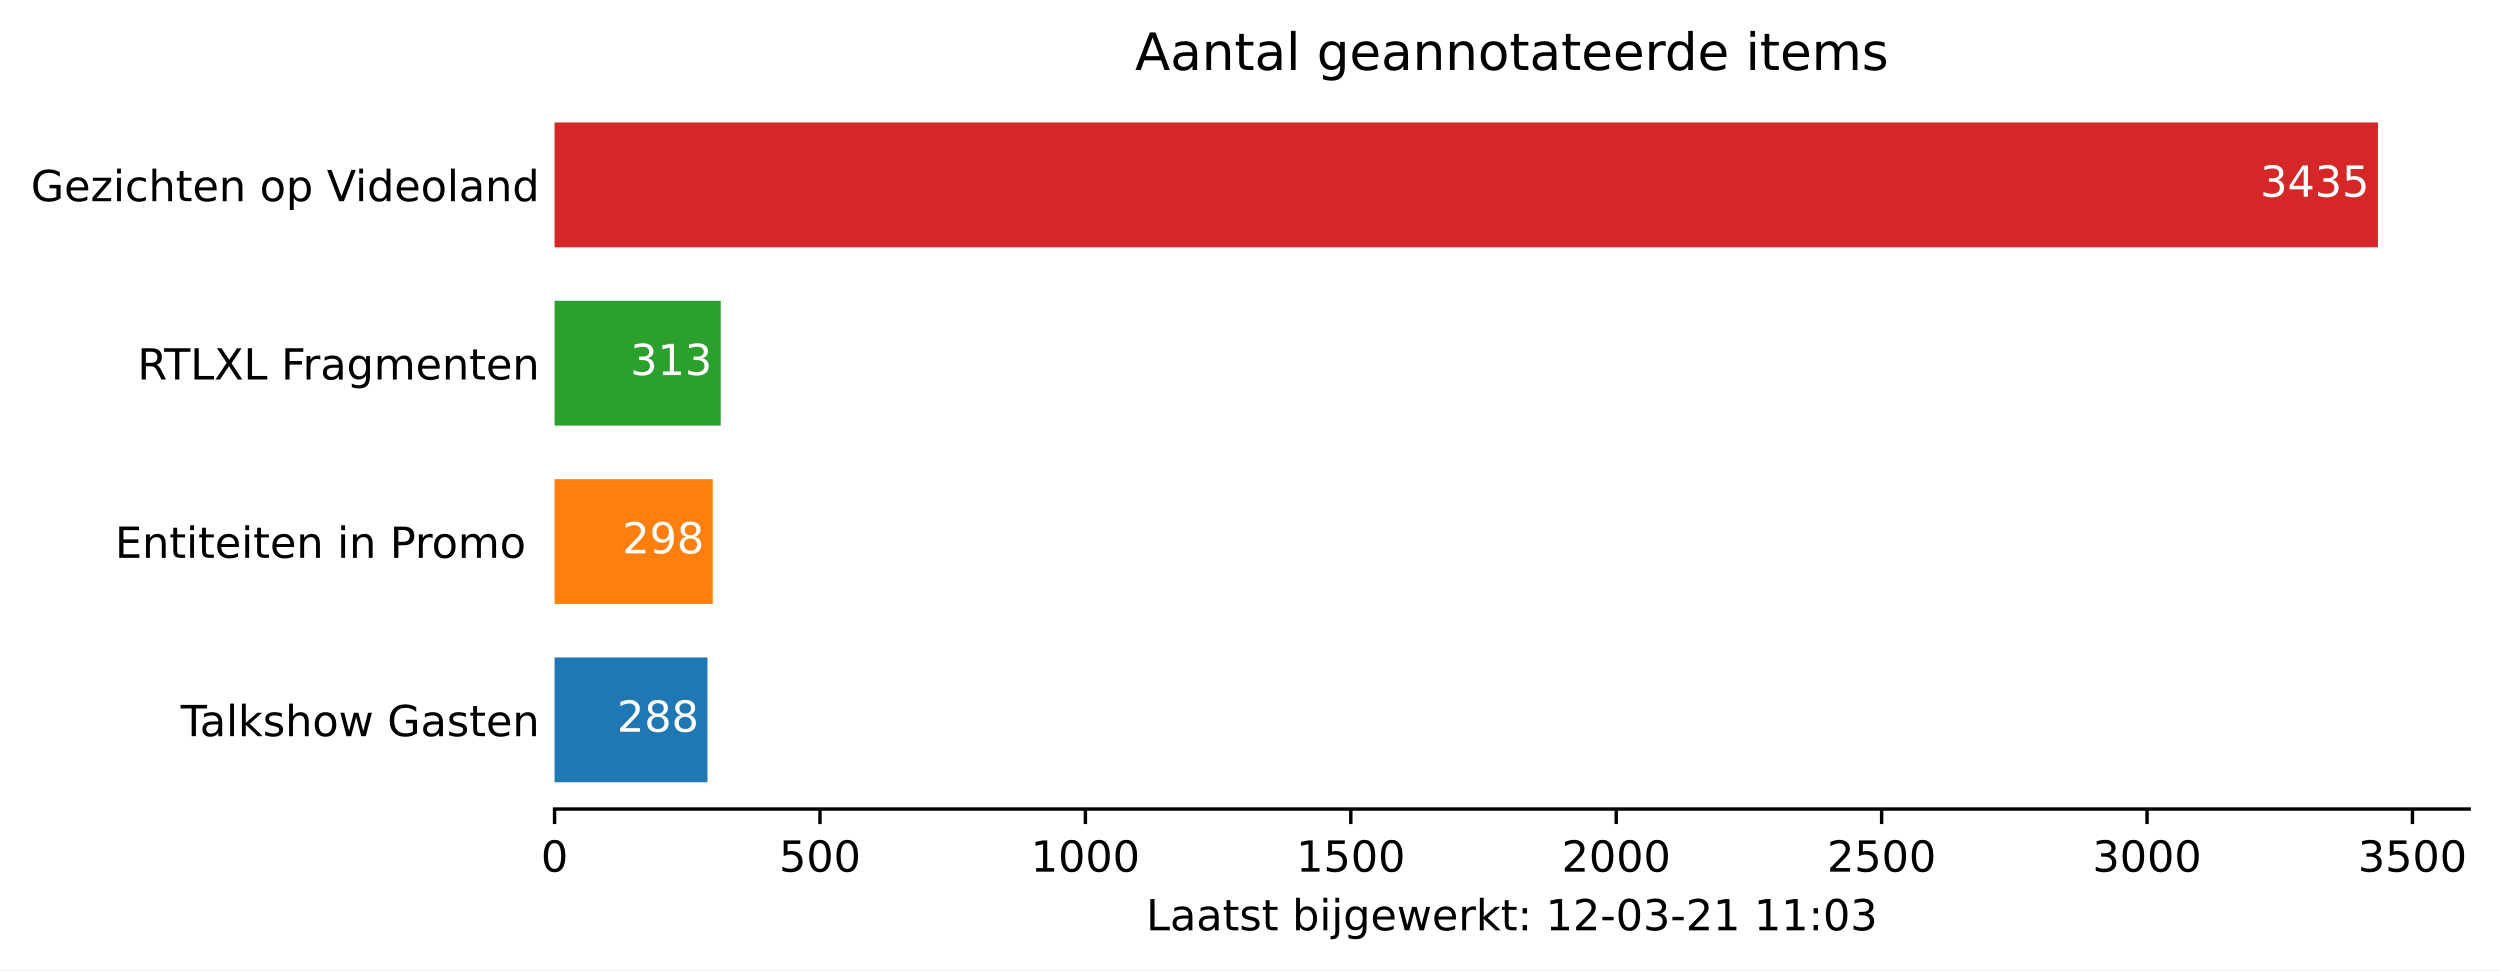
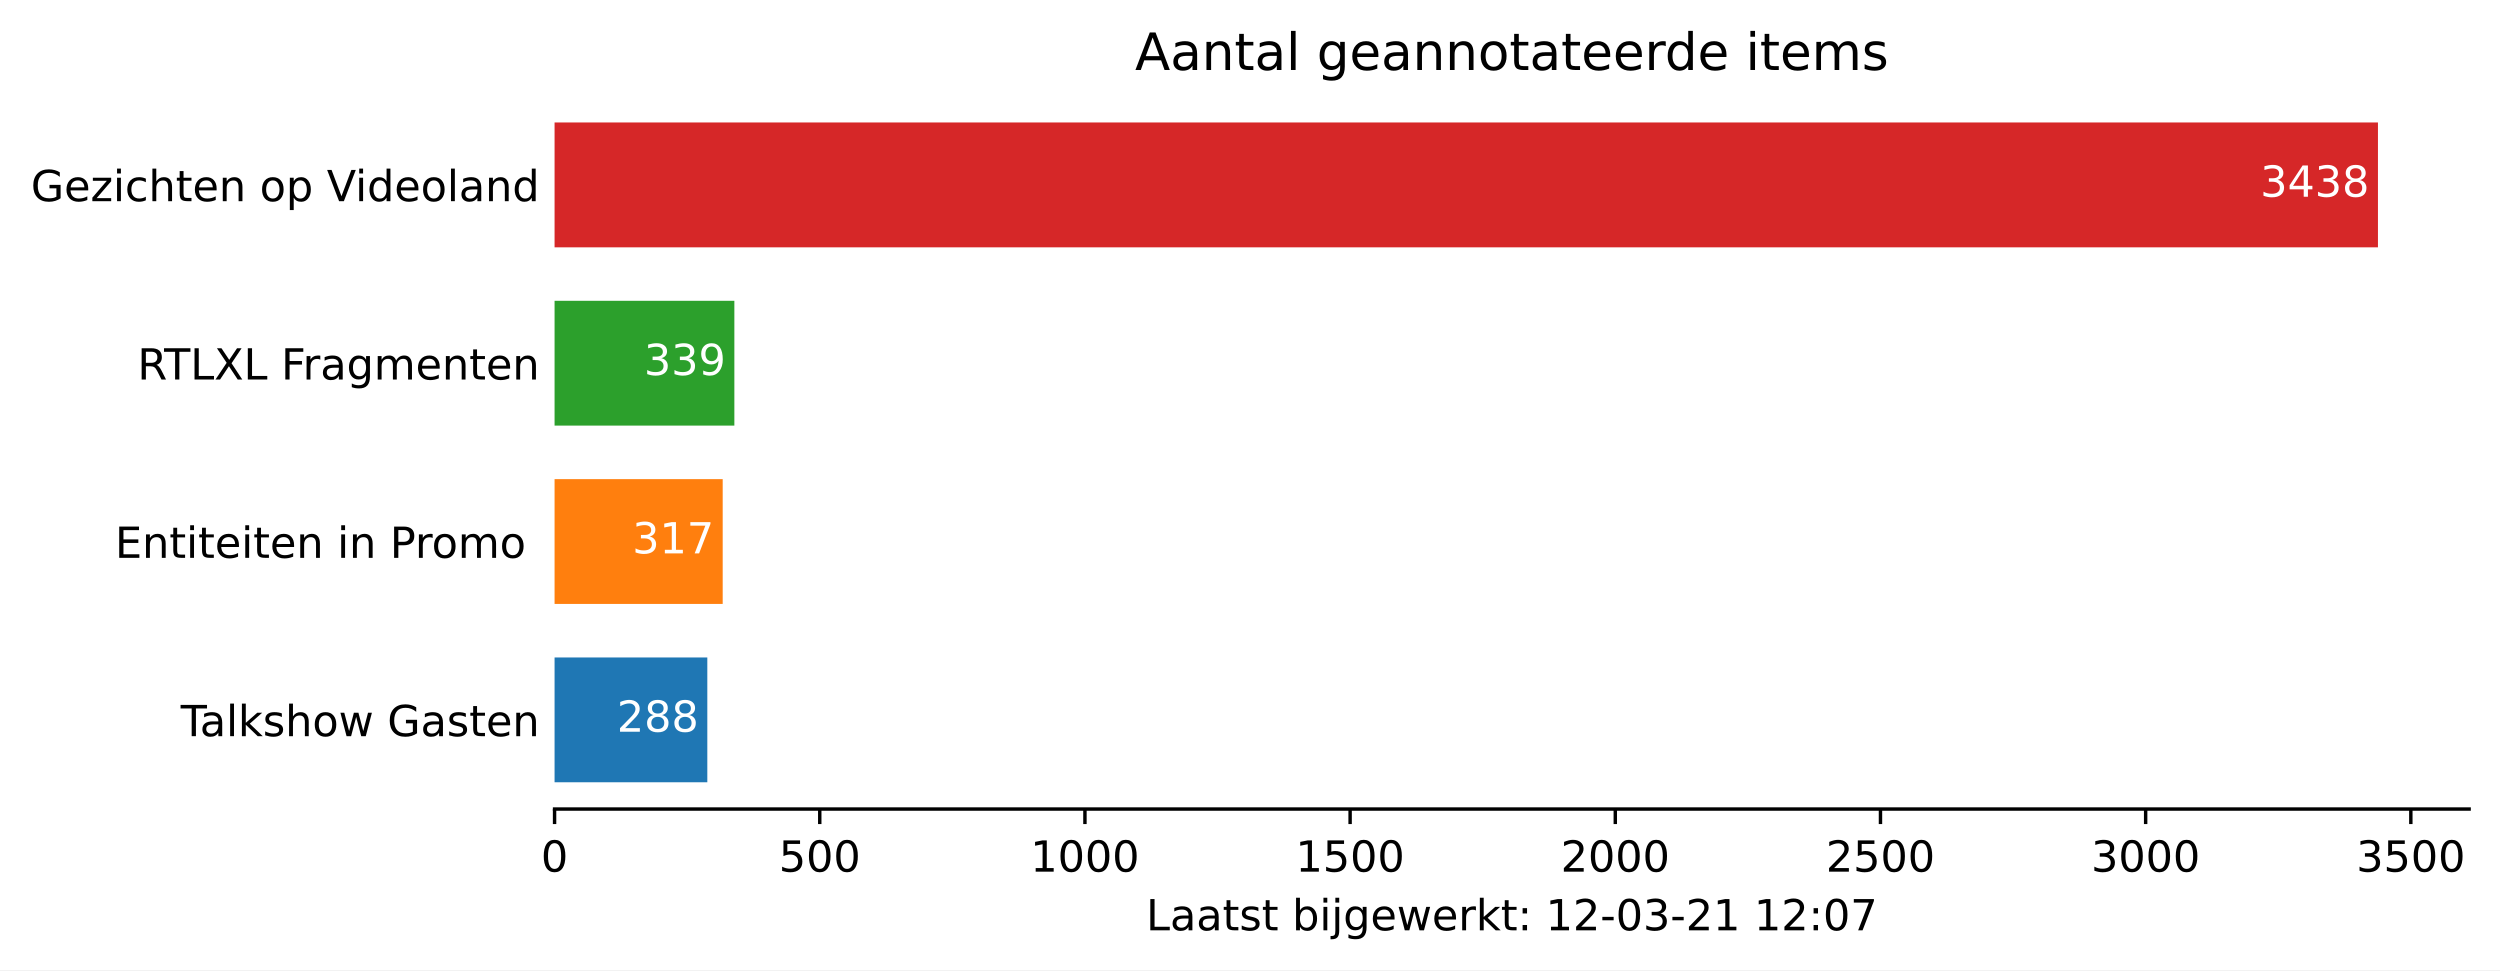
<svg xmlns="http://www.w3.org/2000/svg" xmlns:xlink="http://www.w3.org/1999/xlink" height="226.194pt" version="1.1" viewBox="0 0 582.905 226.194" width="582.905pt">
  <defs>
    <style type="text/css">*{stroke-linecap:butt;stroke-linejoin:round;}</style>
  </defs>
  <g id="figure_1">
    <g id="patch_1">
      <path d="M 0 226.194  L 582.905 226.194  L 582.905 0  L 0 0  z " style="fill:#ffffff;" />
    </g>
    <g id="axes_1">
      <g id="patch_2">
        <path d="M 129.305 188.638  L 575.705 188.638  L 575.705 22.318  L 129.305 22.318  z " style="fill:#ffffff;" />
      </g>
      <g id="patch_3">
-         <path clip-path="url(#pc243816dd5)" d="M 129.305 182.401  L 164.95 182.401  L 164.95 153.295  L 129.305 153.295  z " style="fill:#1f77b4;" />
+         <path clip-path="url(#p502195a210)" d="M 129.305 182.401  L 164.919 182.401  L 164.919 153.295  L 129.305 153.295  z " style="fill:#1f77b4;" />
      </g>
      <g id="patch_4">
-         <path clip-path="url(#pc243816dd5)" d="M 129.305 140.821  L 166.188 140.821  L 166.188 111.715  L 129.305 111.715  z " style="fill:#ff7f0e;" />
+         <path clip-path="url(#p502195a210)" d="M 129.305 140.821  L 168.505 140.821  L 168.505 111.715  L 129.305 111.715  z " style="fill:#ff7f0e;" />
      </g>
      <g id="patch_5">
-         <path clip-path="url(#pc243816dd5)" d="M 129.305 99.241  L 168.044 99.241  L 168.044 70.135  L 129.305 70.135  z " style="fill:#2ca02c;" />
+         <path clip-path="url(#p502195a210)" d="M 129.305 99.241  L 171.225 99.241  L 171.225 70.135  L 129.305 70.135  z " style="fill:#2ca02c;" />
      </g>
      <g id="patch_6">
-         <path clip-path="url(#pc243816dd5)" d="M 129.305 57.661  L 554.448 57.661  L 554.448 28.555  L 129.305 28.555  z " style="fill:#d62728;" />
+         <path clip-path="url(#p502195a210)" d="M 129.305 57.661  L 554.448 57.661  L 554.448 28.555  L 129.305 28.555  z " style="fill:#d62728;" />
      </g>
      <g id="matplotlib.axis_1">
        <g id="xtick_1">
          <g id="line2d_1">
            <defs>
-               <path d="M 0 0  L 0 3.5  " id="m99256a3402" style="stroke:#000000;stroke-width:0.8;" />
+               <path d="M 0 0  L 0 3.5  " id="m2a1a211458" style="stroke:#000000;stroke-width:0.8;" />
            </defs>
            <g>
-               <use style="stroke:#000000;stroke-width:0.8;" x="129.305" xlink:href="#m99256a3402" y="188.638" />
+               <use style="stroke:#000000;stroke-width:0.8;" x="129.305" xlink:href="#m2a1a211458" y="188.638" />
            </g>
          </g>
          <g id="text_1">
            <g transform="translate(126.1234 203.2366)scale(0.1 -0.1)">
              <defs>
                <path d="M 31.781 66.406  Q 24.172 66.406 20.328 58.906  Q 16.5 51.422 16.5 36.375  Q 16.5 21.391 20.328 13.891  Q 24.172 6.391 31.781 6.391  Q 39.453 6.391 43.281 13.891  Q 47.125 21.391 47.125 36.375  Q 47.125 51.422 43.281 58.906  Q 39.453 66.406 31.781 66.406  z M 31.781 74.219  Q 44.047 74.219 50.516 64.516  Q 56.984 54.828 56.984 36.375  Q 56.984 17.969 50.516 8.266  Q 44.047 -1.422 31.781 -1.422  Q 19.531 -1.422 13.062 8.266  Q 6.594 17.969 6.594 36.375  Q 6.594 54.828 13.062 64.516  Q 19.531 74.219 31.781 74.219  z " id="DejaVuSans-48" />
              </defs>
              <use xlink:href="#DejaVuSans-48" />
            </g>
          </g>
        </g>
        <g id="xtick_2">
          <g id="line2d_2">
            <g>
-               <use style="stroke:#000000;stroke-width:0.8;" x="191.189" xlink:href="#m99256a3402" y="188.638" />
+               <use style="stroke:#000000;stroke-width:0.8;" x="191.135" xlink:href="#m2a1a211458" y="188.638" />
            </g>
          </g>
          <g id="text_2">
-             <g transform="translate(181.6449 203.2366)scale(0.1 -0.1)">
+             <g transform="translate(181.5909 203.2366)scale(0.1 -0.1)">
              <defs>
                <path d="M 10.797 72.906  L 49.516 72.906  L 49.516 64.594  L 19.828 64.594  L 19.828 46.734  Q 21.969 47.469 24.109 47.828  Q 26.266 48.188 28.422 48.188  Q 40.625 48.188 47.75 41.5  Q 54.891 34.812 54.891 23.391  Q 54.891 11.625 47.562 5.094  Q 40.234 -1.422 26.906 -1.422  Q 22.312 -1.422 17.547 -0.641  Q 12.797 0.141 7.719 1.703  L 7.719 11.625  Q 12.109 9.234 16.797 8.062  Q 21.484 6.891 26.703 6.891  Q 35.156 6.891 40.078 11.328  Q 45.016 15.766 45.016 23.391  Q 45.016 31 40.078 35.438  Q 35.156 39.891 26.703 39.891  Q 22.75 39.891 18.812 39.016  Q 14.891 38.141 10.797 36.281  z " id="DejaVuSans-53" />
              </defs>
              <use xlink:href="#DejaVuSans-53" />
              <use x="63.623" xlink:href="#DejaVuSans-48" />
              <use x="127.246" xlink:href="#DejaVuSans-48" />
            </g>
          </g>
        </g>
        <g id="xtick_3">
          <g id="line2d_3">
            <g>
-               <use style="stroke:#000000;stroke-width:0.8;" x="253.073" xlink:href="#m99256a3402" y="188.638" />
+               <use style="stroke:#000000;stroke-width:0.8;" x="252.965" xlink:href="#m2a1a211458" y="188.638" />
            </g>
          </g>
          <g id="text_3">
-             <g transform="translate(240.3476 203.2366)scale(0.1 -0.1)">
+             <g transform="translate(240.2396 203.2366)scale(0.1 -0.1)">
              <defs>
                <path d="M 12.406 8.297  L 28.516 8.297  L 28.516 63.922  L 10.984 60.406  L 10.984 69.391  L 28.422 72.906  L 38.281 72.906  L 38.281 8.297  L 54.391 8.297  L 54.391 0  L 12.406 0  z " id="DejaVuSans-49" />
              </defs>
              <use xlink:href="#DejaVuSans-49" />
              <use x="63.623" xlink:href="#DejaVuSans-48" />
              <use x="127.246" xlink:href="#DejaVuSans-48" />
              <use x="190.869" xlink:href="#DejaVuSans-48" />
            </g>
          </g>
        </g>
        <g id="xtick_4">
          <g id="line2d_4">
            <g>
-               <use style="stroke:#000000;stroke-width:0.8;" x="314.957" xlink:href="#m99256a3402" y="188.638" />
+               <use style="stroke:#000000;stroke-width:0.8;" x="314.795" xlink:href="#m2a1a211458" y="188.638" />
            </g>
          </g>
          <g id="text_4">
-             <g transform="translate(302.2316 203.2366)scale(0.1 -0.1)">
+             <g transform="translate(302.0696 203.2366)scale(0.1 -0.1)">
              <use xlink:href="#DejaVuSans-49" />
              <use x="63.623" xlink:href="#DejaVuSans-53" />
              <use x="127.246" xlink:href="#DejaVuSans-48" />
              <use x="190.869" xlink:href="#DejaVuSans-48" />
            </g>
          </g>
        </g>
        <g id="xtick_5">
          <g id="line2d_5">
            <g>
-               <use style="stroke:#000000;stroke-width:0.8;" x="376.841" xlink:href="#m99256a3402" y="188.638" />
+               <use style="stroke:#000000;stroke-width:0.8;" x="376.625" xlink:href="#m2a1a211458" y="188.638" />
            </g>
          </g>
          <g id="text_5">
-             <g transform="translate(364.1156 203.2366)scale(0.1 -0.1)">
+             <g transform="translate(363.8996 203.2366)scale(0.1 -0.1)">
              <defs>
                <path d="M 19.188 8.297  L 53.609 8.297  L 53.609 0  L 7.328 0  L 7.328 8.297  Q 12.938 14.109 22.625 23.891  Q 32.328 33.688 34.812 36.531  Q 39.547 41.844 41.422 45.531  Q 43.312 49.219 43.312 52.781  Q 43.312 58.594 39.234 62.25  Q 35.156 65.922 28.609 65.922  Q 23.969 65.922 18.812 64.312  Q 13.672 62.703 7.812 59.422  L 7.812 69.391  Q 13.766 71.781 18.938 73  Q 24.125 74.219 28.422 74.219  Q 39.75 74.219 46.484 68.547  Q 53.219 62.891 53.219 53.422  Q 53.219 48.922 51.531 44.891  Q 49.859 40.875 45.406 35.406  Q 44.188 33.984 37.641 27.219  Q 31.109 20.453 19.188 8.297  z " id="DejaVuSans-50" />
              </defs>
              <use xlink:href="#DejaVuSans-50" />
              <use x="63.623" xlink:href="#DejaVuSans-48" />
              <use x="127.246" xlink:href="#DejaVuSans-48" />
              <use x="190.869" xlink:href="#DejaVuSans-48" />
            </g>
          </g>
        </g>
        <g id="xtick_6">
          <g id="line2d_6">
            <g>
-               <use style="stroke:#000000;stroke-width:0.8;" x="438.725" xlink:href="#m99256a3402" y="188.638" />
+               <use style="stroke:#000000;stroke-width:0.8;" x="438.455" xlink:href="#m2a1a211458" y="188.638" />
            </g>
          </g>
          <g id="text_6">
-             <g transform="translate(425.9995 203.2366)scale(0.1 -0.1)">
+             <g transform="translate(425.7295 203.2366)scale(0.1 -0.1)">
              <use xlink:href="#DejaVuSans-50" />
              <use x="63.623" xlink:href="#DejaVuSans-53" />
              <use x="127.246" xlink:href="#DejaVuSans-48" />
              <use x="190.869" xlink:href="#DejaVuSans-48" />
            </g>
          </g>
        </g>
        <g id="xtick_7">
          <g id="line2d_7">
            <g>
-               <use style="stroke:#000000;stroke-width:0.8;" x="500.608" xlink:href="#m99256a3402" y="188.638" />
+               <use style="stroke:#000000;stroke-width:0.8;" x="500.284" xlink:href="#m2a1a211458" y="188.638" />
            </g>
          </g>
          <g id="text_7">
-             <g transform="translate(487.8835 203.2366)scale(0.1 -0.1)">
+             <g transform="translate(487.5595 203.2366)scale(0.1 -0.1)">
              <defs>
                <path d="M 40.578 39.312  Q 47.656 37.797 51.625 33  Q 55.609 28.219 55.609 21.188  Q 55.609 10.406 48.188 4.484  Q 40.766 -1.422 27.094 -1.422  Q 22.516 -1.422 17.656 -0.516  Q 12.797 0.391 7.625 2.203  L 7.625 11.719  Q 11.719 9.328 16.594 8.109  Q 21.484 6.891 26.812 6.891  Q 36.078 6.891 40.938 10.547  Q 45.797 14.203 45.797 21.188  Q 45.797 27.641 41.281 31.266  Q 36.766 34.906 28.719 34.906  L 20.219 34.906  L 20.219 43.016  L 29.109 43.016  Q 36.375 43.016 40.234 45.922  Q 44.094 48.828 44.094 54.297  Q 44.094 59.906 40.109 62.906  Q 36.141 65.922 28.719 65.922  Q 24.656 65.922 20.016 65.031  Q 15.375 64.156 9.812 62.312  L 9.812 71.094  Q 15.438 72.656 20.344 73.438  Q 25.25 74.219 29.594 74.219  Q 40.828 74.219 47.359 69.109  Q 53.906 64.016 53.906 55.328  Q 53.906 49.266 50.438 45.094  Q 46.969 40.922 40.578 39.312  z " id="DejaVuSans-51" />
              </defs>
              <use xlink:href="#DejaVuSans-51" />
              <use x="63.623" xlink:href="#DejaVuSans-48" />
              <use x="127.246" xlink:href="#DejaVuSans-48" />
              <use x="190.869" xlink:href="#DejaVuSans-48" />
            </g>
          </g>
        </g>
        <g id="xtick_8">
          <g id="line2d_8">
            <g>
-               <use style="stroke:#000000;stroke-width:0.8;" x="562.492" xlink:href="#m99256a3402" y="188.638" />
+               <use style="stroke:#000000;stroke-width:0.8;" x="562.114" xlink:href="#m2a1a211458" y="188.638" />
            </g>
          </g>
          <g id="text_8">
-             <g transform="translate(549.7675 203.2366)scale(0.1 -0.1)">
+             <g transform="translate(549.3895 203.2366)scale(0.1 -0.1)">
              <use xlink:href="#DejaVuSans-51" />
              <use x="63.623" xlink:href="#DejaVuSans-53" />
              <use x="127.246" xlink:href="#DejaVuSans-48" />
              <use x="190.869" xlink:href="#DejaVuSans-48" />
            </g>
          </g>
        </g>
        <g id="text_9">
          <g transform="translate(267.2297 216.9147)scale(0.1 -0.1)">
            <defs>
              <path d="M 9.812 72.906  L 19.672 72.906  L 19.672 8.297  L 55.172 8.297  L 55.172 0  L 9.812 0  z " id="DejaVuSans-76" />
              <path d="M 34.281 27.484  Q 23.391 27.484 19.188 25  Q 14.984 22.516 14.984 16.5  Q 14.984 11.719 18.141 8.906  Q 21.297 6.109 26.703 6.109  Q 34.188 6.109 38.703 11.406  Q 43.219 16.703 43.219 25.484  L 43.219 27.484  z M 52.203 31.203  L 52.203 0  L 43.219 0  L 43.219 8.297  Q 40.141 3.328 35.547 0.953  Q 30.953 -1.422 24.312 -1.422  Q 15.922 -1.422 10.953 3.297  Q 6 8.016 6 15.922  Q 6 25.141 12.172 29.828  Q 18.359 34.516 30.609 34.516  L 43.219 34.516  L 43.219 35.406  Q 43.219 41.609 39.141 45  Q 35.062 48.391 27.688 48.391  Q 23 48.391 18.547 47.266  Q 14.109 46.141 10.016 43.891  L 10.016 52.203  Q 14.938 54.109 19.578 55.047  Q 24.219 56 28.609 56  Q 40.484 56 46.344 49.844  Q 52.203 43.703 52.203 31.203  z " id="DejaVuSans-97" />
              <path d="M 18.312 70.219  L 18.312 54.688  L 36.812 54.688  L 36.812 47.703  L 18.312 47.703  L 18.312 18.016  Q 18.312 11.328 20.141 9.422  Q 21.969 7.516 27.594 7.516  L 36.812 7.516  L 36.812 0  L 27.594 0  Q 17.188 0 13.234 3.875  Q 9.281 7.766 9.281 18.016  L 9.281 47.703  L 2.688 47.703  L 2.688 54.688  L 9.281 54.688  L 9.281 70.219  z " id="DejaVuSans-116" />
              <path d="M 44.281 53.078  L 44.281 44.578  Q 40.484 46.531 36.375 47.5  Q 32.281 48.484 27.875 48.484  Q 21.188 48.484 17.844 46.438  Q 14.5 44.391 14.5 40.281  Q 14.5 37.156 16.891 35.375  Q 19.281 33.594 26.516 31.984  L 29.594 31.297  Q 39.156 29.25 43.188 25.516  Q 47.219 21.781 47.219 15.094  Q 47.219 7.469 41.188 3.016  Q 35.156 -1.422 24.609 -1.422  Q 20.219 -1.422 15.453 -0.562  Q 10.688 0.297 5.422 2  L 5.422 11.281  Q 10.406 8.688 15.234 7.391  Q 20.062 6.109 24.812 6.109  Q 31.156 6.109 34.562 8.281  Q 37.984 10.453 37.984 14.406  Q 37.984 18.062 35.516 20.016  Q 33.062 21.969 24.703 23.781  L 21.578 24.516  Q 13.234 26.266 9.516 29.906  Q 5.812 33.547 5.812 39.891  Q 5.812 47.609 11.281 51.797  Q 16.75 56 26.812 56  Q 31.781 56 36.172 55.266  Q 40.578 54.547 44.281 53.078  z " id="DejaVuSans-115" />
              <path id="DejaVuSans-32" />
              <path d="M 48.688 27.297  Q 48.688 37.203 44.609 42.844  Q 40.531 48.484 33.406 48.484  Q 26.266 48.484 22.188 42.844  Q 18.109 37.203 18.109 27.297  Q 18.109 17.391 22.188 11.75  Q 26.266 6.109 33.406 6.109  Q 40.531 6.109 44.609 11.75  Q 48.688 17.391 48.688 27.297  z M 18.109 46.391  Q 20.953 51.266 25.266 53.625  Q 29.594 56 35.594 56  Q 45.562 56 51.781 48.094  Q 58.016 40.188 58.016 27.297  Q 58.016 14.406 51.781 6.484  Q 45.562 -1.422 35.594 -1.422  Q 29.594 -1.422 25.266 0.953  Q 20.953 3.328 18.109 8.203  L 18.109 0  L 9.078 0  L 9.078 75.984  L 18.109 75.984  z " id="DejaVuSans-98" />
              <path d="M 9.422 54.688  L 18.406 54.688  L 18.406 0  L 9.422 0  z M 9.422 75.984  L 18.406 75.984  L 18.406 64.594  L 9.422 64.594  z " id="DejaVuSans-105" />
              <path d="M 9.422 54.688  L 18.406 54.688  L 18.406 -0.984  Q 18.406 -11.422 14.422 -16.109  Q 10.453 -20.797 1.609 -20.797  L -1.812 -20.797  L -1.812 -13.188  L 0.594 -13.188  Q 5.719 -13.188 7.562 -10.812  Q 9.422 -8.453 9.422 -0.984  z M 9.422 75.984  L 18.406 75.984  L 18.406 64.594  L 9.422 64.594  z " id="DejaVuSans-106" />
              <path d="M 45.406 27.984  Q 45.406 37.75 41.375 43.109  Q 37.359 48.484 30.078 48.484  Q 22.859 48.484 18.828 43.109  Q 14.797 37.75 14.797 27.984  Q 14.797 18.266 18.828 12.891  Q 22.859 7.516 30.078 7.516  Q 37.359 7.516 41.375 12.891  Q 45.406 18.266 45.406 27.984  z M 54.391 6.781  Q 54.391 -7.172 48.188 -13.984  Q 42 -20.797 29.203 -20.797  Q 24.469 -20.797 20.266 -20.094  Q 16.062 -19.391 12.109 -17.922  L 12.109 -9.188  Q 16.062 -11.328 19.922 -12.344  Q 23.781 -13.375 27.781 -13.375  Q 36.625 -13.375 41.016 -8.766  Q 45.406 -4.156 45.406 5.172  L 45.406 9.625  Q 42.625 4.781 38.281 2.391  Q 33.938 0 27.875 0  Q 17.828 0 11.672 7.656  Q 5.516 15.328 5.516 27.984  Q 5.516 40.672 11.672 48.328  Q 17.828 56 27.875 56  Q 33.938 56 38.281 53.609  Q 42.625 51.219 45.406 46.391  L 45.406 54.688  L 54.391 54.688  z " id="DejaVuSans-103" />
              <path d="M 56.203 29.594  L 56.203 25.203  L 14.891 25.203  Q 15.484 15.922 20.484 11.062  Q 25.484 6.203 34.422 6.203  Q 39.594 6.203 44.453 7.469  Q 49.312 8.734 54.109 11.281  L 54.109 2.781  Q 49.266 0.734 44.188 -0.344  Q 39.109 -1.422 33.891 -1.422  Q 20.797 -1.422 13.156 6.188  Q 5.516 13.812 5.516 26.812  Q 5.516 40.234 12.766 48.109  Q 20.016 56 32.328 56  Q 43.359 56 49.781 48.891  Q 56.203 41.797 56.203 29.594  z M 47.219 32.234  Q 47.125 39.594 43.094 43.984  Q 39.062 48.391 32.422 48.391  Q 24.906 48.391 20.391 44.141  Q 15.875 39.891 15.188 32.172  z " id="DejaVuSans-101" />
              <path d="M 4.203 54.688  L 13.188 54.688  L 24.422 12.016  L 35.594 54.688  L 46.188 54.688  L 57.422 12.016  L 68.609 54.688  L 77.594 54.688  L 63.281 0  L 52.688 0  L 40.922 44.828  L 29.109 0  L 18.5 0  z " id="DejaVuSans-119" />
              <path d="M 41.109 46.297  Q 39.594 47.172 37.812 47.578  Q 36.031 48 33.891 48  Q 26.266 48 22.188 43.047  Q 18.109 38.094 18.109 28.812  L 18.109 0  L 9.078 0  L 9.078 54.688  L 18.109 54.688  L 18.109 46.188  Q 20.953 51.172 25.484 53.578  Q 30.031 56 36.531 56  Q 37.453 56 38.578 55.875  Q 39.703 55.766 41.062 55.516  z " id="DejaVuSans-114" />
              <path d="M 9.078 75.984  L 18.109 75.984  L 18.109 31.109  L 44.922 54.688  L 56.391 54.688  L 27.391 29.109  L 57.625 0  L 45.906 0  L 18.109 26.703  L 18.109 0  L 9.078 0  z " id="DejaVuSans-107" />
              <path d="M 11.719 12.406  L 22.016 12.406  L 22.016 0  L 11.719 0  z M 11.719 51.703  L 22.016 51.703  L 22.016 39.312  L 11.719 39.312  z " id="DejaVuSans-58" />
              <path d="M 4.891 31.391  L 31.203 31.391  L 31.203 23.391  L 4.891 23.391  z " id="DejaVuSans-45" />
+               <path d="M 8.203 72.906  L 55.078 72.906  L 55.078 68.703  L 28.609 0  L 18.312 0  L 43.219 64.594  L 8.203 64.594  z " id="DejaVuSans-55" />
            </defs>
            <use xlink:href="#DejaVuSans-76" />
            <use x="55.713" xlink:href="#DejaVuSans-97" />
            <use x="116.992" xlink:href="#DejaVuSans-97" />
            <use x="178.271" xlink:href="#DejaVuSans-116" />
            <use x="217.48" xlink:href="#DejaVuSans-115" />
            <use x="269.58" xlink:href="#DejaVuSans-116" />
            <use x="308.789" xlink:href="#DejaVuSans-32" />
            <use x="340.576" xlink:href="#DejaVuSans-98" />
            <use x="404.053" xlink:href="#DejaVuSans-105" />
            <use x="431.836" xlink:href="#DejaVuSans-106" />
            <use x="459.619" xlink:href="#DejaVuSans-103" />
            <use x="523.096" xlink:href="#DejaVuSans-101" />
            <use x="584.619" xlink:href="#DejaVuSans-119" />
            <use x="666.406" xlink:href="#DejaVuSans-101" />
            <use x="727.93" xlink:href="#DejaVuSans-114" />
            <use x="769.043" xlink:href="#DejaVuSans-107" />
            <use x="826.953" xlink:href="#DejaVuSans-116" />
            <use x="866.162" xlink:href="#DejaVuSans-58" />
            <use x="899.854" xlink:href="#DejaVuSans-32" />
            <use x="931.641" xlink:href="#DejaVuSans-49" />
            <use x="995.264" xlink:href="#DejaVuSans-50" />
            <use x="1058.887" xlink:href="#DejaVuSans-45" />
            <use x="1094.971" xlink:href="#DejaVuSans-48" />
            <use x="1158.594" xlink:href="#DejaVuSans-51" />
            <use x="1222.217" xlink:href="#DejaVuSans-45" />
            <use x="1258.301" xlink:href="#DejaVuSans-50" />
            <use x="1321.924" xlink:href="#DejaVuSans-49" />
            <use x="1385.547" xlink:href="#DejaVuSans-32" />
            <use x="1417.334" xlink:href="#DejaVuSans-49" />
-             <use x="1480.957" xlink:href="#DejaVuSans-49" />
+             <use x="1480.957" xlink:href="#DejaVuSans-50" />
            <use x="1544.58" xlink:href="#DejaVuSans-58" />
            <use x="1578.271" xlink:href="#DejaVuSans-48" />
-             <use x="1641.895" xlink:href="#DejaVuSans-51" />
+             <use x="1641.895" xlink:href="#DejaVuSans-55" />
          </g>
        </g>
      </g>
      <g id="matplotlib.axis_2">
        <g id="ytick_1">
          <g id="line2d_9" />
          <g id="text_10">
            <g transform="translate(42.13125 171.6473)scale(0.1 -0.1)">
              <defs>
                <path d="M -0.297 72.906  L 61.375 72.906  L 61.375 64.594  L 35.5 64.594  L 35.5 0  L 25.594 0  L 25.594 64.594  L -0.297 64.594  z " id="DejaVuSans-84" />
                <path d="M 9.422 75.984  L 18.406 75.984  L 18.406 0  L 9.422 0  z " id="DejaVuSans-108" />
                <path d="M 54.891 33.016  L 54.891 0  L 45.906 0  L 45.906 32.719  Q 45.906 40.484 42.875 44.328  Q 39.844 48.188 33.797 48.188  Q 26.516 48.188 22.312 43.547  Q 18.109 38.922 18.109 30.906  L 18.109 0  L 9.078 0  L 9.078 75.984  L 18.109 75.984  L 18.109 46.188  Q 21.344 51.125 25.703 53.562  Q 30.078 56 35.797 56  Q 45.219 56 50.047 50.172  Q 54.891 44.344 54.891 33.016  z " id="DejaVuSans-104" />
                <path d="M 30.609 48.391  Q 23.391 48.391 19.188 42.75  Q 14.984 37.109 14.984 27.297  Q 14.984 17.484 19.156 11.844  Q 23.344 6.203 30.609 6.203  Q 37.797 6.203 41.984 11.859  Q 46.188 17.531 46.188 27.297  Q 46.188 37.016 41.984 42.703  Q 37.797 48.391 30.609 48.391  z M 30.609 56  Q 42.328 56 49.016 48.375  Q 55.719 40.766 55.719 27.297  Q 55.719 13.875 49.016 6.219  Q 42.328 -1.422 30.609 -1.422  Q 18.844 -1.422 12.172 6.219  Q 5.516 13.875 5.516 27.297  Q 5.516 40.766 12.172 48.375  Q 18.844 56 30.609 56  z " id="DejaVuSans-111" />
                <path d="M 59.516 10.406  L 59.516 29.984  L 43.406 29.984  L 43.406 38.094  L 69.281 38.094  L 69.281 6.781  Q 63.578 2.734 56.688 0.656  Q 49.812 -1.422 42 -1.422  Q 24.906 -1.422 15.25 8.562  Q 5.609 18.562 5.609 36.375  Q 5.609 54.25 15.25 64.234  Q 24.906 74.219 42 74.219  Q 49.125 74.219 55.547 72.453  Q 61.969 70.703 67.391 67.281  L 67.391 56.781  Q 61.922 61.422 55.766 63.766  Q 49.609 66.109 42.828 66.109  Q 29.438 66.109 22.719 58.641  Q 16.016 51.172 16.016 36.375  Q 16.016 21.625 22.719 14.156  Q 29.438 6.688 42.828 6.688  Q 48.047 6.688 52.141 7.594  Q 56.25 8.5 59.516 10.406  z " id="DejaVuSans-71" />
                <path d="M 54.891 33.016  L 54.891 0  L 45.906 0  L 45.906 32.719  Q 45.906 40.484 42.875 44.328  Q 39.844 48.188 33.797 48.188  Q 26.516 48.188 22.312 43.547  Q 18.109 38.922 18.109 30.906  L 18.109 0  L 9.078 0  L 9.078 54.688  L 18.109 54.688  L 18.109 46.188  Q 21.344 51.125 25.703 53.562  Q 30.078 56 35.797 56  Q 45.219 56 50.047 50.172  Q 54.891 44.344 54.891 33.016  z " id="DejaVuSans-110" />
              </defs>
              <use xlink:href="#DejaVuSans-84" />
              <use x="44.584" xlink:href="#DejaVuSans-97" />
              <use x="105.863" xlink:href="#DejaVuSans-108" />
              <use x="133.646" xlink:href="#DejaVuSans-107" />
              <use x="191.557" xlink:href="#DejaVuSans-115" />
              <use x="243.656" xlink:href="#DejaVuSans-104" />
              <use x="307.035" xlink:href="#DejaVuSans-111" />
              <use x="368.217" xlink:href="#DejaVuSans-119" />
              <use x="450.004" xlink:href="#DejaVuSans-32" />
              <use x="481.791" xlink:href="#DejaVuSans-71" />
              <use x="559.281" xlink:href="#DejaVuSans-97" />
              <use x="620.561" xlink:href="#DejaVuSans-115" />
              <use x="672.66" xlink:href="#DejaVuSans-116" />
              <use x="711.869" xlink:href="#DejaVuSans-101" />
              <use x="773.393" xlink:href="#DejaVuSans-110" />
            </g>
          </g>
        </g>
        <g id="ytick_2">
          <g id="line2d_10" />
          <g id="text_11">
            <g transform="translate(26.81875 130.0673)scale(0.1 -0.1)">
              <defs>
                <path d="M 9.812 72.906  L 55.906 72.906  L 55.906 64.594  L 19.672 64.594  L 19.672 43.016  L 54.391 43.016  L 54.391 34.719  L 19.672 34.719  L 19.672 8.297  L 56.781 8.297  L 56.781 0  L 9.812 0  z " id="DejaVuSans-69" />
                <path d="M 19.672 64.797  L 19.672 37.406  L 32.078 37.406  Q 38.969 37.406 42.719 40.969  Q 46.484 44.531 46.484 51.125  Q 46.484 57.672 42.719 61.234  Q 38.969 64.797 32.078 64.797  z M 9.812 72.906  L 32.078 72.906  Q 44.344 72.906 50.609 67.359  Q 56.891 61.812 56.891 51.125  Q 56.891 40.328 50.609 34.812  Q 44.344 29.297 32.078 29.297  L 19.672 29.297  L 19.672 0  L 9.812 0  z " id="DejaVuSans-80" />
                <path d="M 52 44.188  Q 55.375 50.25 60.062 53.125  Q 64.75 56 71.094 56  Q 79.641 56 84.281 50.016  Q 88.922 44.047 88.922 33.016  L 88.922 0  L 79.891 0  L 79.891 32.719  Q 79.891 40.578 77.094 44.375  Q 74.312 48.188 68.609 48.188  Q 61.625 48.188 57.562 43.547  Q 53.516 38.922 53.516 30.906  L 53.516 0  L 44.484 0  L 44.484 32.719  Q 44.484 40.625 41.703 44.406  Q 38.922 48.188 33.109 48.188  Q 26.219 48.188 22.156 43.531  Q 18.109 38.875 18.109 30.906  L 18.109 0  L 9.078 0  L 9.078 54.688  L 18.109 54.688  L 18.109 46.188  Q 21.188 51.219 25.484 53.609  Q 29.781 56 35.688 56  Q 41.656 56 45.828 52.969  Q 50 49.953 52 44.188  z " id="DejaVuSans-109" />
              </defs>
              <use xlink:href="#DejaVuSans-69" />
              <use x="63.184" xlink:href="#DejaVuSans-110" />
              <use x="126.562" xlink:href="#DejaVuSans-116" />
              <use x="165.771" xlink:href="#DejaVuSans-105" />
              <use x="193.555" xlink:href="#DejaVuSans-116" />
              <use x="232.764" xlink:href="#DejaVuSans-101" />
              <use x="294.287" xlink:href="#DejaVuSans-105" />
              <use x="322.07" xlink:href="#DejaVuSans-116" />
              <use x="361.279" xlink:href="#DejaVuSans-101" />
              <use x="422.803" xlink:href="#DejaVuSans-110" />
              <use x="486.182" xlink:href="#DejaVuSans-32" />
              <use x="517.969" xlink:href="#DejaVuSans-105" />
              <use x="545.752" xlink:href="#DejaVuSans-110" />
              <use x="609.131" xlink:href="#DejaVuSans-32" />
              <use x="640.918" xlink:href="#DejaVuSans-80" />
              <use x="699.471" xlink:href="#DejaVuSans-114" />
              <use x="738.334" xlink:href="#DejaVuSans-111" />
              <use x="799.516" xlink:href="#DejaVuSans-109" />
              <use x="896.928" xlink:href="#DejaVuSans-111" />
              <use x="958.109" xlink:href="#DejaVuSans-32" />
            </g>
          </g>
        </g>
        <g id="ytick_3">
          <g id="line2d_11" />
          <g id="text_12">
            <g transform="translate(32.04531 88.48734)scale(0.1 -0.1)">
              <defs>
                <path d="M 44.391 34.188  Q 47.562 33.109 50.562 29.594  Q 53.562 26.078 56.594 19.922  L 66.609 0  L 56 0  L 46.688 18.703  Q 43.062 26.031 39.672 28.422  Q 36.281 30.812 30.422 30.812  L 19.672 30.812  L 19.672 0  L 9.812 0  L 9.812 72.906  L 32.078 72.906  Q 44.578 72.906 50.734 67.672  Q 56.891 62.453 56.891 51.906  Q 56.891 45.016 53.688 40.469  Q 50.484 35.938 44.391 34.188  z M 19.672 64.797  L 19.672 38.922  L 32.078 38.922  Q 39.203 38.922 42.844 42.219  Q 46.484 45.516 46.484 51.906  Q 46.484 58.297 42.844 61.547  Q 39.203 64.797 32.078 64.797  z " id="DejaVuSans-82" />
                <path d="M 6.297 72.906  L 16.891 72.906  L 35.016 45.797  L 53.219 72.906  L 63.812 72.906  L 40.375 37.891  L 65.375 0  L 54.781 0  L 34.281 31  L 13.625 0  L 2.984 0  L 29 38.922  z " id="DejaVuSans-88" />
                <path d="M 9.812 72.906  L 51.703 72.906  L 51.703 64.594  L 19.672 64.594  L 19.672 43.109  L 48.578 43.109  L 48.578 34.812  L 19.672 34.812  L 19.672 0  L 9.812 0  z " id="DejaVuSans-70" />
              </defs>
              <use xlink:href="#DejaVuSans-82" />
              <use x="62.232" xlink:href="#DejaVuSans-84" />
              <use x="123.316" xlink:href="#DejaVuSans-76" />
              <use x="179.029" xlink:href="#DejaVuSans-88" />
              <use x="247.535" xlink:href="#DejaVuSans-76" />
              <use x="303.248" xlink:href="#DejaVuSans-32" />
              <use x="335.035" xlink:href="#DejaVuSans-70" />
              <use x="385.305" xlink:href="#DejaVuSans-114" />
              <use x="426.418" xlink:href="#DejaVuSans-97" />
              <use x="487.697" xlink:href="#DejaVuSans-103" />
              <use x="551.174" xlink:href="#DejaVuSans-109" />
              <use x="648.586" xlink:href="#DejaVuSans-101" />
              <use x="710.109" xlink:href="#DejaVuSans-110" />
              <use x="773.488" xlink:href="#DejaVuSans-116" />
              <use x="812.697" xlink:href="#DejaVuSans-101" />
              <use x="874.221" xlink:href="#DejaVuSans-110" />
            </g>
          </g>
        </g>
        <g id="ytick_4">
          <g id="line2d_12" />
          <g id="text_13">
            <g transform="translate(7.2 46.90734)scale(0.1 -0.1)">
              <defs>
                <path d="M 5.516 54.688  L 48.188 54.688  L 48.188 46.484  L 14.406 7.172  L 48.188 7.172  L 48.188 0  L 4.297 0  L 4.297 8.203  L 38.094 47.516  L 5.516 47.516  z " id="DejaVuSans-122" />
                <path d="M 48.781 52.594  L 48.781 44.188  Q 44.969 46.297 41.141 47.344  Q 37.312 48.391 33.406 48.391  Q 24.656 48.391 19.812 42.844  Q 14.984 37.312 14.984 27.297  Q 14.984 17.281 19.812 11.734  Q 24.656 6.203 33.406 6.203  Q 37.312 6.203 41.141 7.25  Q 44.969 8.297 48.781 10.406  L 48.781 2.094  Q 45.016 0.344 40.984 -0.531  Q 36.969 -1.422 32.422 -1.422  Q 20.062 -1.422 12.781 6.344  Q 5.516 14.109 5.516 27.297  Q 5.516 40.672 12.859 48.328  Q 20.219 56 33.016 56  Q 37.156 56 41.109 55.141  Q 45.062 54.297 48.781 52.594  z " id="DejaVuSans-99" />
                <path d="M 18.109 8.203  L 18.109 -20.797  L 9.078 -20.797  L 9.078 54.688  L 18.109 54.688  L 18.109 46.391  Q 20.953 51.266 25.266 53.625  Q 29.594 56 35.594 56  Q 45.562 56 51.781 48.094  Q 58.016 40.188 58.016 27.297  Q 58.016 14.406 51.781 6.484  Q 45.562 -1.422 35.594 -1.422  Q 29.594 -1.422 25.266 0.953  Q 20.953 3.328 18.109 8.203  z M 48.688 27.297  Q 48.688 37.203 44.609 42.844  Q 40.531 48.484 33.406 48.484  Q 26.266 48.484 22.188 42.844  Q 18.109 37.203 18.109 27.297  Q 18.109 17.391 22.188 11.75  Q 26.266 6.109 33.406 6.109  Q 40.531 6.109 44.609 11.75  Q 48.688 17.391 48.688 27.297  z " id="DejaVuSans-112" />
                <path d="M 28.609 0  L 0.781 72.906  L 11.078 72.906  L 34.188 11.531  L 57.328 72.906  L 67.578 72.906  L 39.797 0  z " id="DejaVuSans-86" />
                <path d="M 45.406 46.391  L 45.406 75.984  L 54.391 75.984  L 54.391 0  L 45.406 0  L 45.406 8.203  Q 42.578 3.328 38.25 0.953  Q 33.938 -1.422 27.875 -1.422  Q 17.969 -1.422 11.734 6.484  Q 5.516 14.406 5.516 27.297  Q 5.516 40.188 11.734 48.094  Q 17.969 56 27.875 56  Q 33.938 56 38.25 53.625  Q 42.578 51.266 45.406 46.391  z M 14.797 27.297  Q 14.797 17.391 18.875 11.75  Q 22.953 6.109 30.078 6.109  Q 37.203 6.109 41.297 11.75  Q 45.406 17.391 45.406 27.297  Q 45.406 37.203 41.297 42.844  Q 37.203 48.484 30.078 48.484  Q 22.953 48.484 18.875 42.844  Q 14.797 37.203 14.797 27.297  z " id="DejaVuSans-100" />
              </defs>
              <use xlink:href="#DejaVuSans-71" />
              <use x="77.49" xlink:href="#DejaVuSans-101" />
              <use x="139.014" xlink:href="#DejaVuSans-122" />
              <use x="191.504" xlink:href="#DejaVuSans-105" />
              <use x="219.287" xlink:href="#DejaVuSans-99" />
              <use x="274.268" xlink:href="#DejaVuSans-104" />
              <use x="337.646" xlink:href="#DejaVuSans-116" />
              <use x="376.855" xlink:href="#DejaVuSans-101" />
              <use x="438.379" xlink:href="#DejaVuSans-110" />
              <use x="501.758" xlink:href="#DejaVuSans-32" />
              <use x="533.545" xlink:href="#DejaVuSans-111" />
              <use x="594.727" xlink:href="#DejaVuSans-112" />
              <use x="658.203" xlink:href="#DejaVuSans-32" />
              <use x="689.99" xlink:href="#DejaVuSans-86" />
              <use x="756.148" xlink:href="#DejaVuSans-105" />
              <use x="783.932" xlink:href="#DejaVuSans-100" />
              <use x="847.408" xlink:href="#DejaVuSans-101" />
              <use x="908.932" xlink:href="#DejaVuSans-111" />
              <use x="970.113" xlink:href="#DejaVuSans-108" />
              <use x="997.896" xlink:href="#DejaVuSans-97" />
              <use x="1059.176" xlink:href="#DejaVuSans-110" />
              <use x="1122.555" xlink:href="#DejaVuSans-100" />
            </g>
          </g>
        </g>
      </g>
      <g id="patch_7">
        <path d="M 129.305 188.638  L 575.705 188.638  " style="fill:none;stroke:#000000;stroke-linecap:square;stroke-linejoin:miter;stroke-width:0.8;" />
      </g>
      <g id="text_14">
-         <g style="fill:#ffffff;" transform="translate(143.8624 170.6075)scale(0.1 -0.1)">
+         <g style="fill:#ffffff;" transform="translate(143.8312 170.6075)scale(0.1 -0.1)">
          <defs>
            <path d="M 31.781 34.625  Q 24.75 34.625 20.719 30.859  Q 16.703 27.094 16.703 20.516  Q 16.703 13.922 20.719 10.156  Q 24.75 6.391 31.781 6.391  Q 38.812 6.391 42.859 10.172  Q 46.922 13.969 46.922 20.516  Q 46.922 27.094 42.891 30.859  Q 38.875 34.625 31.781 34.625  z M 21.922 38.812  Q 15.578 40.375 12.031 44.719  Q 8.5 49.078 8.5 55.328  Q 8.5 64.062 14.719 69.141  Q 20.953 74.219 31.781 74.219  Q 42.672 74.219 48.875 69.141  Q 55.078 64.062 55.078 55.328  Q 55.078 49.078 51.531 44.719  Q 48 40.375 41.703 38.812  Q 48.828 37.156 52.797 32.312  Q 56.781 27.484 56.781 20.516  Q 56.781 9.906 50.312 4.234  Q 43.844 -1.422 31.781 -1.422  Q 19.734 -1.422 13.25 4.234  Q 6.781 9.906 6.781 20.516  Q 6.781 27.484 10.781 32.312  Q 14.797 37.156 21.922 38.812  z M 18.312 54.391  Q 18.312 48.734 21.844 45.562  Q 25.391 42.391 31.781 42.391  Q 38.141 42.391 41.719 45.562  Q 45.312 48.734 45.312 54.391  Q 45.312 60.062 41.719 63.234  Q 38.141 66.406 31.781 66.406  Q 25.391 66.406 21.844 63.234  Q 18.312 60.062 18.312 54.391  z " id="DejaVuSans-56" />
          </defs>
          <use xlink:href="#DejaVuSans-50" />
          <use x="63.623" xlink:href="#DejaVuSans-56" />
          <use x="127.246" xlink:href="#DejaVuSans-56" />
        </g>
      </g>
      <g id="text_15">
-         <g style="fill:#ffffff;" transform="translate(145.1 129.0275)scale(0.1 -0.1)">
+         <g style="fill:#ffffff;" transform="translate(147.4174 129.0275)scale(0.1 -0.1)">
+           <use xlink:href="#DejaVuSans-51" />
+           <use x="63.623" xlink:href="#DejaVuSans-49" />
+           <use x="127.246" xlink:href="#DejaVuSans-55" />
+         </g>
+       </g>
+       <g id="text_16">
+         <g style="fill:#ffffff;" transform="translate(150.1379 87.4475)scale(0.1 -0.1)">
          <defs>
            <path d="M 10.984 1.516  L 10.984 10.5  Q 14.703 8.734 18.5 7.812  Q 22.312 6.891 25.984 6.891  Q 35.75 6.891 40.891 13.453  Q 46.047 20.016 46.781 33.406  Q 43.953 29.203 39.594 26.953  Q 35.25 24.703 29.984 24.703  Q 19.047 24.703 12.672 31.312  Q 6.297 37.938 6.297 49.422  Q 6.297 60.641 12.938 67.422  Q 19.578 74.219 30.609 74.219  Q 43.266 74.219 49.922 64.516  Q 56.594 54.828 56.594 36.375  Q 56.594 19.141 48.406 8.859  Q 40.234 -1.422 26.422 -1.422  Q 22.703 -1.422 18.891 -0.688  Q 15.094 0.047 10.984 1.516  z M 30.609 32.422  Q 37.25 32.422 41.125 36.953  Q 45.016 41.5 45.016 49.422  Q 45.016 57.281 41.125 61.844  Q 37.25 66.406 30.609 66.406  Q 23.969 66.406 20.094 61.844  Q 16.219 57.281 16.219 49.422  Q 16.219 41.5 20.094 36.953  Q 23.969 32.422 30.609 32.422  z " id="DejaVuSans-57" />
          </defs>
-           <use xlink:href="#DejaVuSans-50" />
-           <use x="63.623" xlink:href="#DejaVuSans-57" />
-           <use x="127.246" xlink:href="#DejaVuSans-56" />
-         </g>
-       </g>
-       <g id="text_16">
-         <g style="fill:#ffffff;" transform="translate(146.9566 87.4475)scale(0.1 -0.1)">
          <use xlink:href="#DejaVuSans-51" />
-           <use x="63.623" xlink:href="#DejaVuSans-49" />
-           <use x="127.246" xlink:href="#DejaVuSans-51" />
+           <use x="63.623" xlink:href="#DejaVuSans-51" />
+           <use x="127.246" xlink:href="#DejaVuSans-57" />
        </g>
      </g>
      <g id="text_17">
        <g style="fill:#ffffff;" transform="translate(526.9975 45.8675)scale(0.1 -0.1)">
          <defs>
            <path d="M 37.797 64.312  L 12.891 25.391  L 37.797 25.391  z M 35.203 72.906  L 47.609 72.906  L 47.609 25.391  L 58.016 25.391  L 58.016 17.188  L 47.609 17.188  L 47.609 0  L 37.797 0  L 37.797 17.188  L 4.891 17.188  L 4.891 26.703  z " id="DejaVuSans-52" />
          </defs>
          <use xlink:href="#DejaVuSans-51" />
          <use x="63.623" xlink:href="#DejaVuSans-52" />
          <use x="127.246" xlink:href="#DejaVuSans-51" />
-           <use x="190.869" xlink:href="#DejaVuSans-53" />
+           <use x="190.869" xlink:href="#DejaVuSans-56" />
        </g>
      </g>
      <g id="text_18">
        <g transform="translate(264.6488 16.31812)scale(0.12 -0.12)">
          <defs>
            <path d="M 34.188 63.188  L 20.797 26.906  L 47.609 26.906  z M 28.609 72.906  L 39.797 72.906  L 67.578 0  L 57.328 0  L 50.688 18.703  L 17.828 18.703  L 11.188 0  L 0.781 0  z " id="DejaVuSans-65" />
          </defs>
          <use xlink:href="#DejaVuSans-65" />
          <use x="68.408" xlink:href="#DejaVuSans-97" />
          <use x="129.688" xlink:href="#DejaVuSans-110" />
          <use x="193.066" xlink:href="#DejaVuSans-116" />
          <use x="232.275" xlink:href="#DejaVuSans-97" />
          <use x="293.555" xlink:href="#DejaVuSans-108" />
          <use x="321.338" xlink:href="#DejaVuSans-32" />
          <use x="353.125" xlink:href="#DejaVuSans-103" />
          <use x="416.602" xlink:href="#DejaVuSans-101" />
          <use x="478.125" xlink:href="#DejaVuSans-97" />
          <use x="539.404" xlink:href="#DejaVuSans-110" />
          <use x="602.783" xlink:href="#DejaVuSans-110" />
          <use x="666.162" xlink:href="#DejaVuSans-111" />
          <use x="727.344" xlink:href="#DejaVuSans-116" />
          <use x="766.553" xlink:href="#DejaVuSans-97" />
          <use x="827.832" xlink:href="#DejaVuSans-116" />
          <use x="867.041" xlink:href="#DejaVuSans-101" />
          <use x="928.564" xlink:href="#DejaVuSans-101" />
          <use x="990.088" xlink:href="#DejaVuSans-114" />
          <use x="1029.451" xlink:href="#DejaVuSans-100" />
          <use x="1092.928" xlink:href="#DejaVuSans-101" />
          <use x="1154.451" xlink:href="#DejaVuSans-32" />
          <use x="1186.238" xlink:href="#DejaVuSans-105" />
          <use x="1214.021" xlink:href="#DejaVuSans-116" />
          <use x="1253.23" xlink:href="#DejaVuSans-101" />
          <use x="1314.754" xlink:href="#DejaVuSans-109" />
          <use x="1412.166" xlink:href="#DejaVuSans-115" />
        </g>
      </g>
    </g>
  </g>
  <defs>
-     <clipPath id="pc243816dd5">
+     <clipPath id="p502195a210">
      <rect height="166.32" width="446.4" x="129.305" y="22.318" />
    </clipPath>
  </defs>
</svg>
